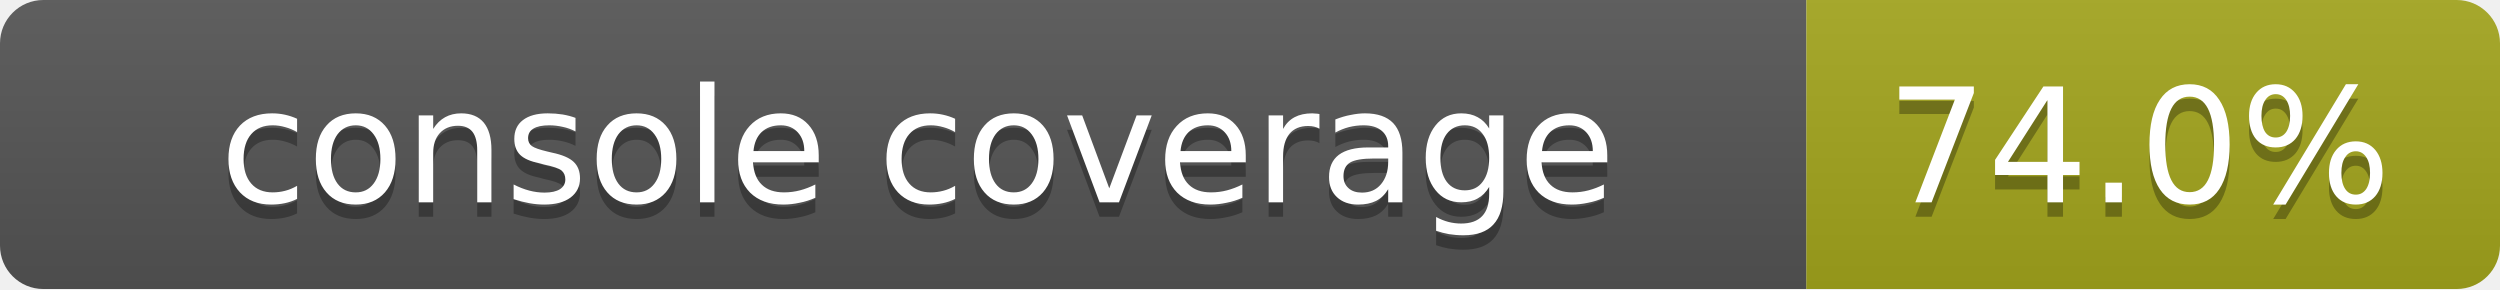
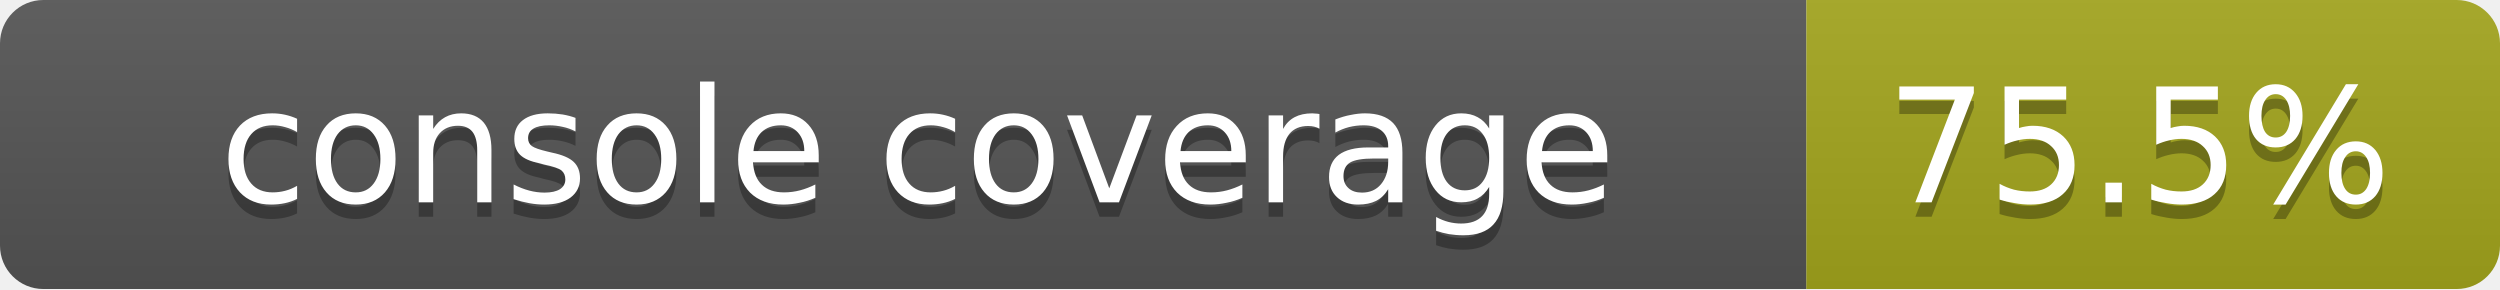
<svg xmlns="http://www.w3.org/2000/svg" width="173" height="20">
  <linearGradient id="smooth" x2="0" y2="100%">
    <stop offset="0" stop-color="#bbb" stop-opacity=".1" />
    <stop offset="1" stop-opacity=".1" />
  </linearGradient>
  <mask id="round">
    <rect width="173" height="20" rx="3" fill="#fff" />
  </mask>
  <g mask="url(#round)">
    <rect width="125" height="20" fill="#555" />
    <rect x="125" width="48" height="20" fill="#a4a61d" />
    <rect width="173" height="20" fill="url(#smooth)" />
  </g>
  <g fill="#fff" text-anchor="middle" font-family="DejaVu Sans,Verdana,Geneva,sans-serif" font-size="11">
    <text x="63.5" y="15" fill="#010101" fill-opacity=".3">console coverage</text>
    <text x="63.5" y="14">console coverage</text>
-     <text x="148" y="15" fill="#010101" fill-opacity=".3">74.0%</text>
-     <text x="148" y="14">74.0%</text>
+     <text x="148" y="15" fill="#010101" fill-opacity=".3">75.5%</text>
+     <text x="148" y="14">75.5%</text>
  </g>
</svg>
